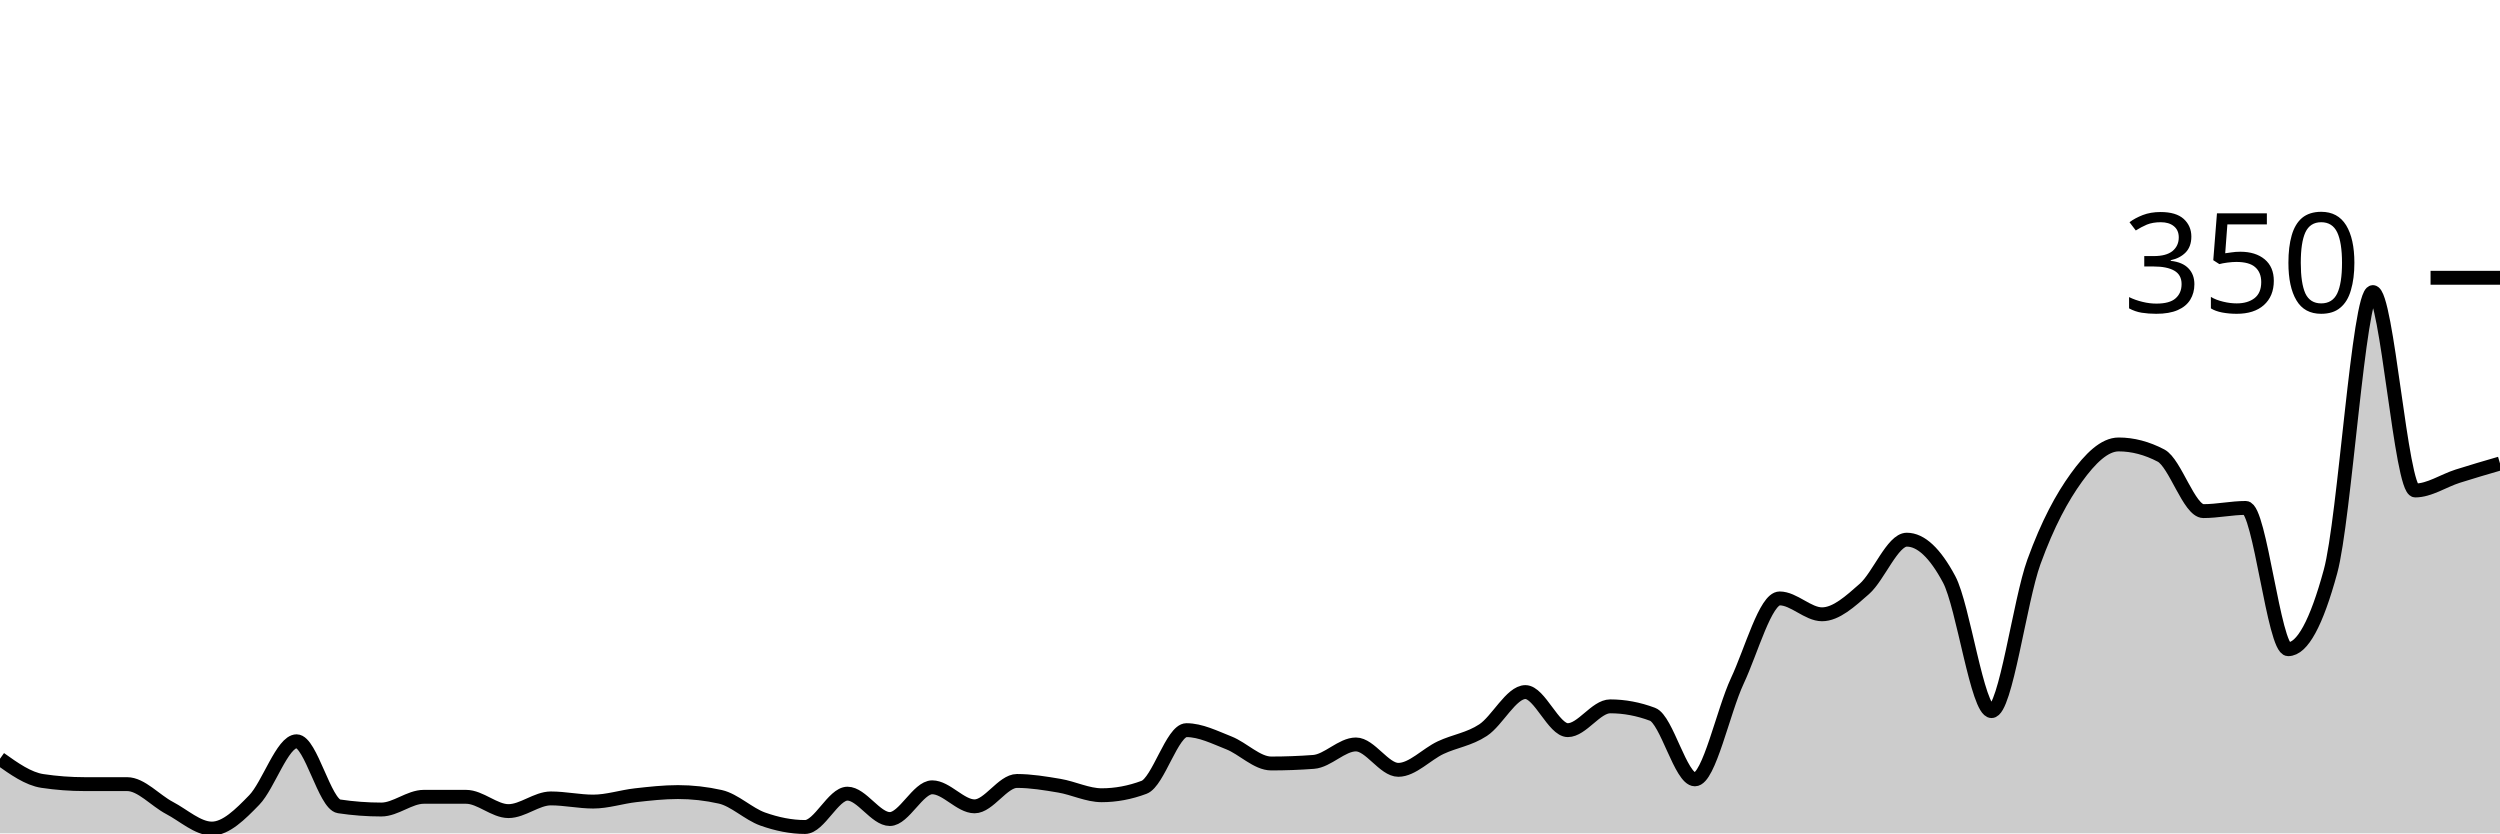
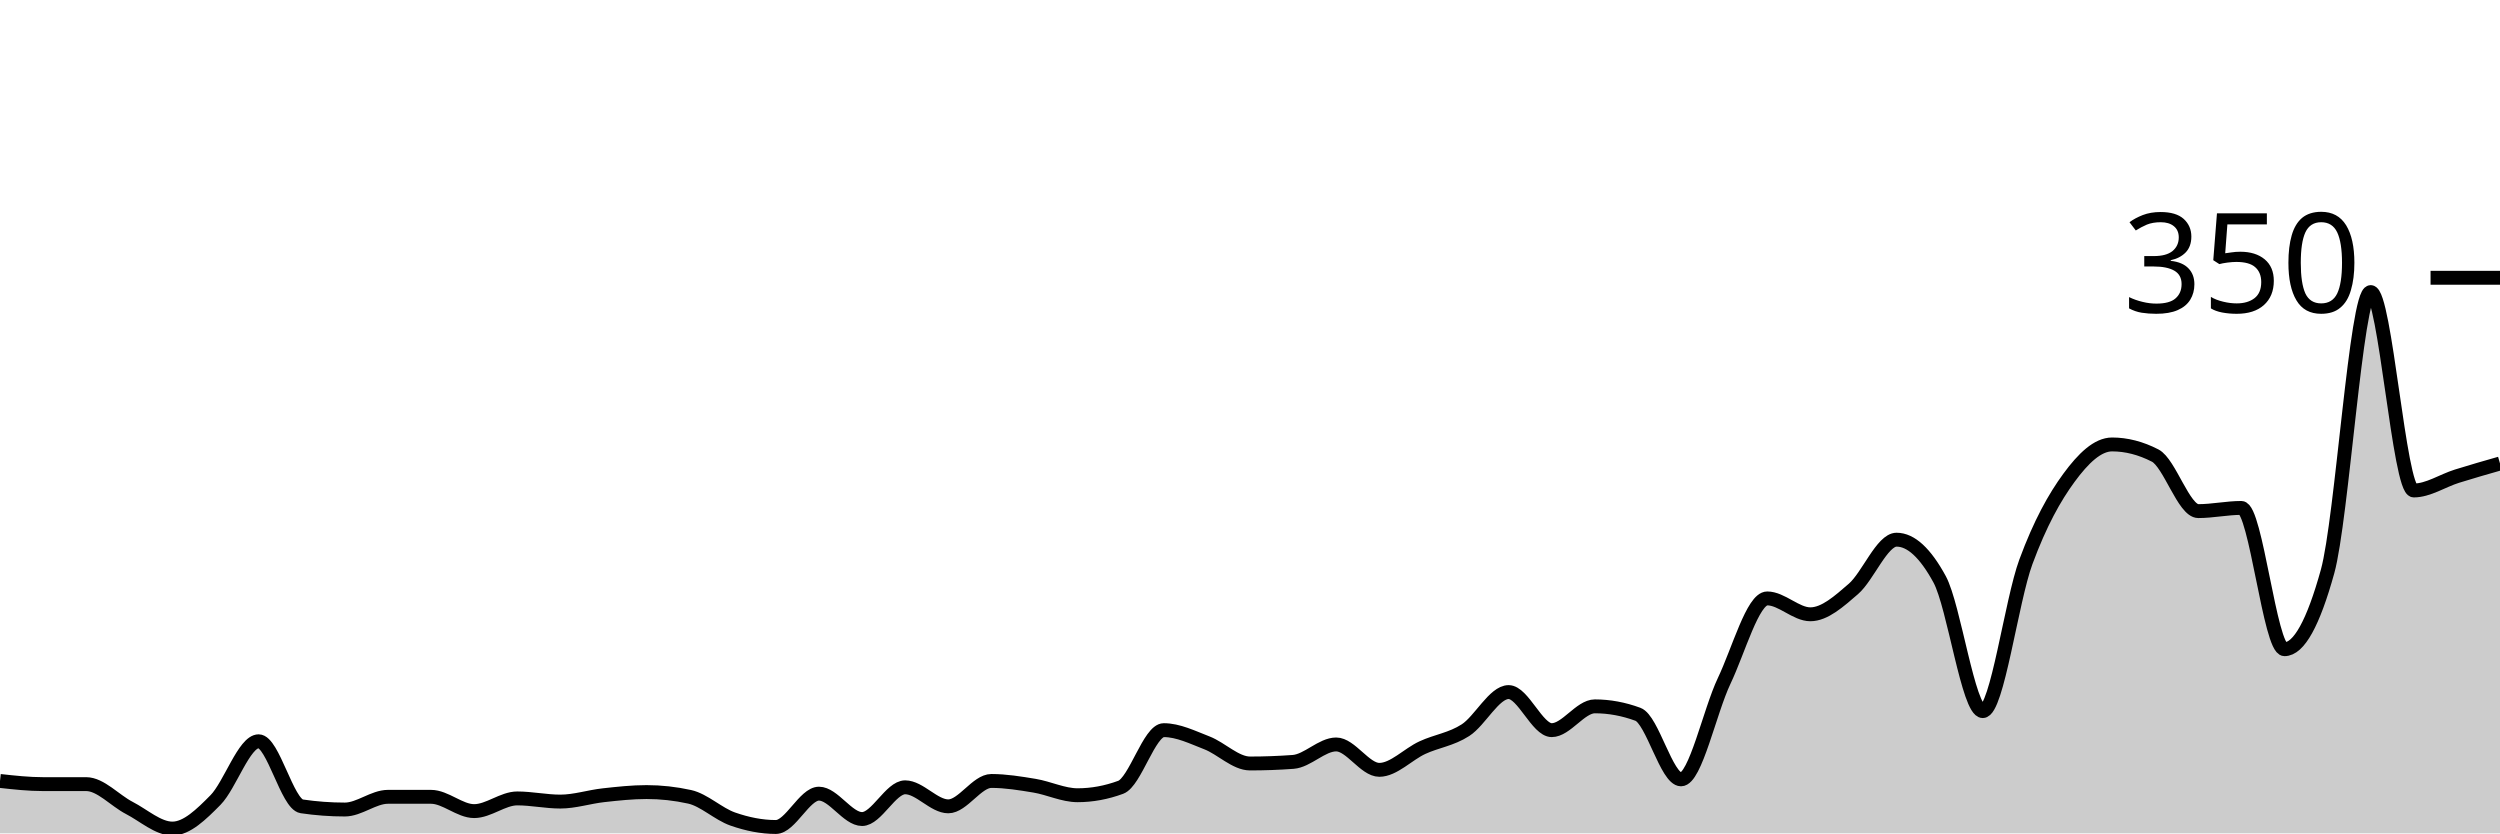
<svg xmlns="http://www.w3.org/2000/svg" viewBox="0 0 180 60">
  <g transform="translate(0,20)">
-     <path class="area" fill="rgba(0, 0, 0, 0.2)" d="M0,34.629C1.017,35.352,2.034,36.076,3.051,36.229C4.068,36.381,5.085,36.457,6.102,36.457C7.119,36.457,8.136,36.457,9.153,36.457C10.169,36.457,11.186,37.638,12.203,38.171C13.22,38.705,14.237,39.657,15.254,39.657C16.271,39.657,17.288,38.648,18.305,37.6C19.322,36.552,20.339,33.371,21.356,33.371C22.373,33.371,23.39,37.905,24.407,38.057C25.424,38.21,26.441,38.286,27.458,38.286C28.475,38.286,29.492,37.371,30.508,37.371C31.525,37.371,32.542,37.371,33.559,37.371C34.576,37.371,35.593,38.4,36.61,38.4C37.627,38.4,38.644,37.486,39.661,37.486C40.678,37.486,41.695,37.714,42.712,37.714C43.729,37.714,44.746,37.371,45.763,37.257C46.78,37.143,47.797,37.029,48.814,37.029C49.831,37.029,50.847,37.143,51.864,37.371C52.881,37.6,53.898,38.61,54.915,38.971C55.932,39.333,56.949,39.543,57.966,39.543C58.983,39.543,60,37.143,61.017,37.143C62.034,37.143,63.051,38.971,64.068,38.971C65.085,38.971,66.102,36.686,67.119,36.686C68.136,36.686,69.153,38.057,70.169,38.057C71.186,38.057,72.203,36.229,73.22,36.229C74.237,36.229,75.254,36.4,76.271,36.571C77.288,36.743,78.305,37.257,79.322,37.257C80.339,37.257,81.356,37.067,82.373,36.686C83.39,36.305,84.407,32.571,85.424,32.571C86.441,32.571,87.458,33.086,88.475,33.486C89.492,33.886,90.508,34.971,91.525,34.971C92.542,34.971,93.559,34.933,94.576,34.857C95.593,34.781,96.61,33.6,97.627,33.6C98.644,33.6,99.661,35.429,100.678,35.429C101.695,35.429,102.712,34.305,103.729,33.829C104.746,33.352,105.763,33.238,106.78,32.571C107.797,31.905,108.814,29.829,109.831,29.829C110.847,29.829,111.864,32.571,112.881,32.571C113.898,32.571,114.915,30.857,115.932,30.857C116.949,30.857,117.966,31.048,118.983,31.429C120,31.81,121.017,36.114,122.034,36.114C123.051,36.114,124.068,31.2,125.085,29.029C126.102,26.857,127.119,23.086,128.136,23.086C129.153,23.086,130.169,24.229,131.186,24.229C132.203,24.229,133.22,23.295,134.237,22.4C135.254,21.505,136.271,18.857,137.288,18.857C138.305,18.857,139.322,19.81,140.339,21.714C141.356,23.619,142.373,31.2,143.39,31.2C144.407,31.2,145.424,23.257,146.441,20.457C147.458,17.657,148.475,15.81,149.492,14.4C150.508,12.99,151.525,12,152.542,12C153.559,12,154.576,12.267,155.593,12.8C156.61,13.333,157.627,16.8,158.644,16.8C159.661,16.8,160.678,16.571,161.695,16.571C162.712,16.571,163.729,26.743,164.746,26.743C165.763,26.743,166.78,24.876,167.797,21.143C168.814,17.41,169.831,1.029,170.847,1.029C171.864,1.029,172.881,15.314,173.898,15.314C174.915,15.314,175.932,14.61,176.949,14.286C177.966,13.962,178.983,13.667,180,13.371L180,40C178.983,40,177.966,40,176.949,40C175.932,40,174.915,40,173.898,40C172.881,40,171.864,40,170.847,40C169.831,40,168.814,40,167.797,40C166.78,40,165.763,40,164.746,40C163.729,40,162.712,40,161.695,40C160.678,40,159.661,40,158.644,40C157.627,40,156.61,40,155.593,40C154.576,40,153.559,40,152.542,40C151.525,40,150.508,40,149.492,40C148.475,40,147.458,40,146.441,40C145.424,40,144.407,40,143.39,40C142.373,40,141.356,40,140.339,40C139.322,40,138.305,40,137.288,40C136.271,40,135.254,40,134.237,40C133.22,40,132.203,40,131.186,40C130.169,40,129.153,40,128.136,40C127.119,40,126.102,40,125.085,40C124.068,40,123.051,40,122.034,40C121.017,40,120,40,118.983,40C117.966,40,116.949,40,115.932,40C114.915,40,113.898,40,112.881,40C111.864,40,110.847,40,109.831,40C108.814,40,107.797,40,106.78,40C105.763,40,104.746,40,103.729,40C102.712,40,101.695,40,100.678,40C99.661,40,98.644,40,97.627,40C96.61,40,95.593,40,94.576,40C93.559,40,92.542,40,91.525,40C90.508,40,89.492,40,88.475,40C87.458,40,86.441,40,85.424,40C84.407,40,83.39,40,82.373,40C81.356,40,80.339,40,79.322,40C78.305,40,77.288,40,76.271,40C75.254,40,74.237,40,73.22,40C72.203,40,71.186,40,70.169,40C69.153,40,68.136,40,67.119,40C66.102,40,65.085,40,64.068,40C63.051,40,62.034,40,61.017,40C60,40,58.983,40,57.966,40C56.949,40,55.932,40,54.915,40C53.898,40,52.881,40,51.864,40C50.847,40,49.831,40,48.814,40C47.797,40,46.78,40,45.763,40C44.746,40,43.729,40,42.712,40C41.695,40,40.678,40,39.661,40C38.644,40,37.627,40,36.61,40C35.593,40,34.576,40,33.559,40C32.542,40,31.525,40,30.508,40C29.492,40,28.475,40,27.458,40C26.441,40,25.424,40,24.407,40C23.39,40,22.373,40,21.356,40C20.339,40,19.322,40,18.305,40C17.288,40,16.271,40,15.254,40C14.237,40,13.22,40,12.203,40C11.186,40,10.169,40,9.153,40C8.136,40,7.119,40,6.102,40C5.085,40,4.068,40,3.051,40C2.034,40,1.017,40,0,40Z" />
-     <path class="line" stroke="black" fill="none" d="M0,34.629C1.017,35.352,2.034,36.076,3.051,36.229C4.068,36.381,5.085,36.457,6.102,36.457C7.119,36.457,8.136,36.457,9.153,36.457C10.169,36.457,11.186,37.638,12.203,38.171C13.22,38.705,14.237,39.657,15.254,39.657C16.271,39.657,17.288,38.648,18.305,37.6C19.322,36.552,20.339,33.371,21.356,33.371C22.373,33.371,23.39,37.905,24.407,38.057C25.424,38.21,26.441,38.286,27.458,38.286C28.475,38.286,29.492,37.371,30.508,37.371C31.525,37.371,32.542,37.371,33.559,37.371C34.576,37.371,35.593,38.4,36.61,38.4C37.627,38.4,38.644,37.486,39.661,37.486C40.678,37.486,41.695,37.714,42.712,37.714C43.729,37.714,44.746,37.371,45.763,37.257C46.78,37.143,47.797,37.029,48.814,37.029C49.831,37.029,50.847,37.143,51.864,37.371C52.881,37.6,53.898,38.61,54.915,38.971C55.932,39.333,56.949,39.543,57.966,39.543C58.983,39.543,60,37.143,61.017,37.143C62.034,37.143,63.051,38.971,64.068,38.971C65.085,38.971,66.102,36.686,67.119,36.686C68.136,36.686,69.153,38.057,70.169,38.057C71.186,38.057,72.203,36.229,73.22,36.229C74.237,36.229,75.254,36.4,76.271,36.571C77.288,36.743,78.305,37.257,79.322,37.257C80.339,37.257,81.356,37.067,82.373,36.686C83.39,36.305,84.407,32.571,85.424,32.571C86.441,32.571,87.458,33.086,88.475,33.486C89.492,33.886,90.508,34.971,91.525,34.971C92.542,34.971,93.559,34.933,94.576,34.857C95.593,34.781,96.61,33.6,97.627,33.6C98.644,33.6,99.661,35.429,100.678,35.429C101.695,35.429,102.712,34.305,103.729,33.829C104.746,33.352,105.763,33.238,106.78,32.571C107.797,31.905,108.814,29.829,109.831,29.829C110.847,29.829,111.864,32.571,112.881,32.571C113.898,32.571,114.915,30.857,115.932,30.857C116.949,30.857,117.966,31.048,118.983,31.429C120,31.81,121.017,36.114,122.034,36.114C123.051,36.114,124.068,31.2,125.085,29.029C126.102,26.857,127.119,23.086,128.136,23.086C129.153,23.086,130.169,24.229,131.186,24.229C132.203,24.229,133.22,23.295,134.237,22.4C135.254,21.505,136.271,18.857,137.288,18.857C138.305,18.857,139.322,19.81,140.339,21.714C141.356,23.619,142.373,31.2,143.39,31.2C144.407,31.2,145.424,23.257,146.441,20.457C147.458,17.657,148.475,15.81,149.492,14.4C150.508,12.99,151.525,12,152.542,12C153.559,12,154.576,12.267,155.593,12.8C156.61,13.333,157.627,16.8,158.644,16.8C159.661,16.8,160.678,16.571,161.695,16.571C162.712,16.571,163.729,26.743,164.746,26.743C165.763,26.743,166.78,24.876,167.797,21.143C168.814,17.41,169.831,1.029,170.847,1.029C171.864,1.029,172.881,15.314,173.898,15.314C174.915,15.314,175.932,14.61,176.949,14.286C177.966,13.962,178.983,13.667,180,13.371" />
+     <path class="area" fill="rgba(0, 0, 0, 0.2)" d="M0,36.229C1.034,36.343,2.069,36.457,3.103,36.457C4.138,36.457,5.172,36.457,6.207,36.457C7.241,36.457,8.276,37.638,9.31,38.171C10.345,38.705,11.379,39.657,12.414,39.657C13.448,39.657,14.483,38.648,15.517,37.6C16.552,36.552,17.586,33.371,18.621,33.371C19.655,33.371,20.69,37.905,21.724,38.057C22.759,38.21,23.793,38.286,24.828,38.286C25.862,38.286,26.897,37.371,27.931,37.371C28.966,37.371,30,37.371,31.034,37.371C32.069,37.371,33.103,38.4,34.138,38.4C35.172,38.4,36.207,37.486,37.241,37.486C38.276,37.486,39.31,37.714,40.345,37.714C41.379,37.714,42.414,37.371,43.448,37.257C44.483,37.143,45.517,37.029,46.552,37.029C47.586,37.029,48.621,37.143,49.655,37.371C50.69,37.6,51.724,38.61,52.759,38.971C53.793,39.333,54.828,39.543,55.862,39.543C56.897,39.543,57.931,37.143,58.966,37.143C60,37.143,61.034,38.971,62.069,38.971C63.103,38.971,64.138,36.686,65.172,36.686C66.207,36.686,67.241,38.057,68.276,38.057C69.31,38.057,70.345,36.229,71.379,36.229C72.414,36.229,73.448,36.4,74.483,36.571C75.517,36.743,76.552,37.257,77.586,37.257C78.621,37.257,79.655,37.067,80.69,36.686C81.724,36.305,82.759,32.571,83.793,32.571C84.828,32.571,85.862,33.086,86.897,33.486C87.931,33.886,88.966,34.971,90,34.971C91.034,34.971,92.069,34.933,93.103,34.857C94.138,34.781,95.172,33.6,96.207,33.6C97.241,33.6,98.276,35.429,99.31,35.429C100.345,35.429,101.379,34.305,102.414,33.829C103.448,33.352,104.483,33.238,105.517,32.571C106.552,31.905,107.586,29.829,108.621,29.829C109.655,29.829,110.69,32.571,111.724,32.571C112.759,32.571,113.793,30.857,114.828,30.857C115.862,30.857,116.897,31.048,117.931,31.429C118.966,31.81,120,36.114,121.034,36.114C122.069,36.114,123.103,31.2,124.138,29.029C125.172,26.857,126.207,23.086,127.241,23.086C128.276,23.086,129.31,24.229,130.345,24.229C131.379,24.229,132.414,23.295,133.448,22.4C134.483,21.505,135.517,18.857,136.552,18.857C137.586,18.857,138.621,19.81,139.655,21.714C140.69,23.619,141.724,31.2,142.759,31.2C143.793,31.2,144.828,23.257,145.862,20.457C146.897,17.657,147.931,15.81,148.966,14.4C150,12.99,151.034,12,152.069,12C153.103,12,154.138,12.267,155.172,12.8C156.207,13.333,157.241,16.8,158.276,16.8C159.31,16.8,160.345,16.571,161.379,16.571C162.414,16.571,163.448,26.743,164.483,26.743C165.517,26.743,166.552,24.876,167.586,21.143C168.621,17.41,169.655,1.029,170.69,1.029C171.724,1.029,172.759,15.314,173.793,15.314C174.828,15.314,175.862,14.61,176.897,14.286C177.931,13.962,178.966,13.667,180,13.371L180,40C178.966,40,177.931,40,176.897,40C175.862,40,174.828,40,173.793,40C172.759,40,171.724,40,170.69,40C169.655,40,168.621,40,167.586,40C166.552,40,165.517,40,164.483,40C163.448,40,162.414,40,161.379,40C160.345,40,159.31,40,158.276,40C157.241,40,156.207,40,155.172,40C154.138,40,153.103,40,152.069,40C151.034,40,150,40,148.966,40C147.931,40,146.897,40,145.862,40C144.828,40,143.793,40,142.759,40C141.724,40,140.69,40,139.655,40C138.621,40,137.586,40,136.552,40C135.517,40,134.483,40,133.448,40C132.414,40,131.379,40,130.345,40C129.31,40,128.276,40,127.241,40C126.207,40,125.172,40,124.138,40C123.103,40,122.069,40,121.034,40C120,40,118.966,40,117.931,40C116.897,40,115.862,40,114.828,40C113.793,40,112.759,40,111.724,40C110.69,40,109.655,40,108.621,40C107.586,40,106.552,40,105.517,40C104.483,40,103.448,40,102.414,40C101.379,40,100.345,40,99.31,40C98.276,40,97.241,40,96.207,40C95.172,40,94.138,40,93.103,40C92.069,40,91.034,40,90,40C88.966,40,87.931,40,86.897,40C85.862,40,84.828,40,83.793,40C82.759,40,81.724,40,80.69,40C79.655,40,78.621,40,77.586,40C76.552,40,75.517,40,74.483,40C73.448,40,72.414,40,71.379,40C70.345,40,69.31,40,68.276,40C67.241,40,66.207,40,65.172,40C64.138,40,63.103,40,62.069,40C61.034,40,60,40,58.966,40C57.931,40,56.897,40,55.862,40C54.828,40,53.793,40,52.759,40C51.724,40,50.69,40,49.655,40C48.621,40,47.586,40,46.552,40C45.517,40,44.483,40,43.448,40C42.414,40,41.379,40,40.345,40C39.31,40,38.276,40,37.241,40C36.207,40,35.172,40,34.138,40C33.103,40,32.069,40,31.034,40C30,40,28.966,40,27.931,40C26.897,40,25.862,40,24.828,40C23.793,40,22.759,40,21.724,40C20.69,40,19.655,40,18.621,40C17.586,40,16.552,40,15.517,40C14.483,40,13.448,40,12.414,40C11.379,40,10.345,40,9.31,40C8.276,40,7.241,40,6.207,40C5.172,40,4.138,40,3.103,40C2.069,40,1.034,40,0,40Z" />
+     <path class="line" stroke="black" fill="none" d="M0,36.229C1.034,36.343,2.069,36.457,3.103,36.457C4.138,36.457,5.172,36.457,6.207,36.457C7.241,36.457,8.276,37.638,9.31,38.171C10.345,38.705,11.379,39.657,12.414,39.657C13.448,39.657,14.483,38.648,15.517,37.6C16.552,36.552,17.586,33.371,18.621,33.371C19.655,33.371,20.69,37.905,21.724,38.057C22.759,38.21,23.793,38.286,24.828,38.286C25.862,38.286,26.897,37.371,27.931,37.371C28.966,37.371,30,37.371,31.034,37.371C32.069,37.371,33.103,38.4,34.138,38.4C35.172,38.4,36.207,37.486,37.241,37.486C38.276,37.486,39.31,37.714,40.345,37.714C41.379,37.714,42.414,37.371,43.448,37.257C44.483,37.143,45.517,37.029,46.552,37.029C47.586,37.029,48.621,37.143,49.655,37.371C50.69,37.6,51.724,38.61,52.759,38.971C53.793,39.333,54.828,39.543,55.862,39.543C56.897,39.543,57.931,37.143,58.966,37.143C60,37.143,61.034,38.971,62.069,38.971C63.103,38.971,64.138,36.686,65.172,36.686C66.207,36.686,67.241,38.057,68.276,38.057C69.31,38.057,70.345,36.229,71.379,36.229C72.414,36.229,73.448,36.4,74.483,36.571C75.517,36.743,76.552,37.257,77.586,37.257C78.621,37.257,79.655,37.067,80.69,36.686C81.724,36.305,82.759,32.571,83.793,32.571C84.828,32.571,85.862,33.086,86.897,33.486C87.931,33.886,88.966,34.971,90,34.971C91.034,34.971,92.069,34.933,93.103,34.857C94.138,34.781,95.172,33.6,96.207,33.6C97.241,33.6,98.276,35.429,99.31,35.429C100.345,35.429,101.379,34.305,102.414,33.829C103.448,33.352,104.483,33.238,105.517,32.571C106.552,31.905,107.586,29.829,108.621,29.829C109.655,29.829,110.69,32.571,111.724,32.571C112.759,32.571,113.793,30.857,114.828,30.857C115.862,30.857,116.897,31.048,117.931,31.429C118.966,31.81,120,36.114,121.034,36.114C122.069,36.114,123.103,31.2,124.138,29.029C125.172,26.857,126.207,23.086,127.241,23.086C128.276,23.086,129.31,24.229,130.345,24.229C131.379,24.229,132.414,23.295,133.448,22.4C134.483,21.505,135.517,18.857,136.552,18.857C137.586,18.857,138.621,19.81,139.655,21.714C140.69,23.619,141.724,31.2,142.759,31.2C143.793,31.2,144.828,23.257,145.862,20.457C146.897,17.657,147.931,15.81,148.966,14.4C150,12.99,151.034,12,152.069,12C153.103,12,154.138,12.267,155.172,12.8C156.207,13.333,157.241,16.8,158.276,16.8C159.31,16.8,160.345,16.571,161.379,16.571C162.414,16.571,163.448,26.743,164.483,26.743C165.517,26.743,166.552,24.876,167.586,21.143C168.621,17.41,169.655,1.029,170.69,1.029C171.724,1.029,172.759,15.314,173.793,15.314C174.828,15.314,175.862,14.61,176.897,14.286C177.931,13.962,178.966,13.667,180,13.371" />
    <path class="axis-ceiling" stroke-width="1" stroke="black" fill="none" d="M175,0L180,0" />
    <text class="axis-ceiling-label" font-family="sans-serif" text-anchor="end" font-size="10px" x="170" y="2.5">350</text>
  </g>
</svg>
